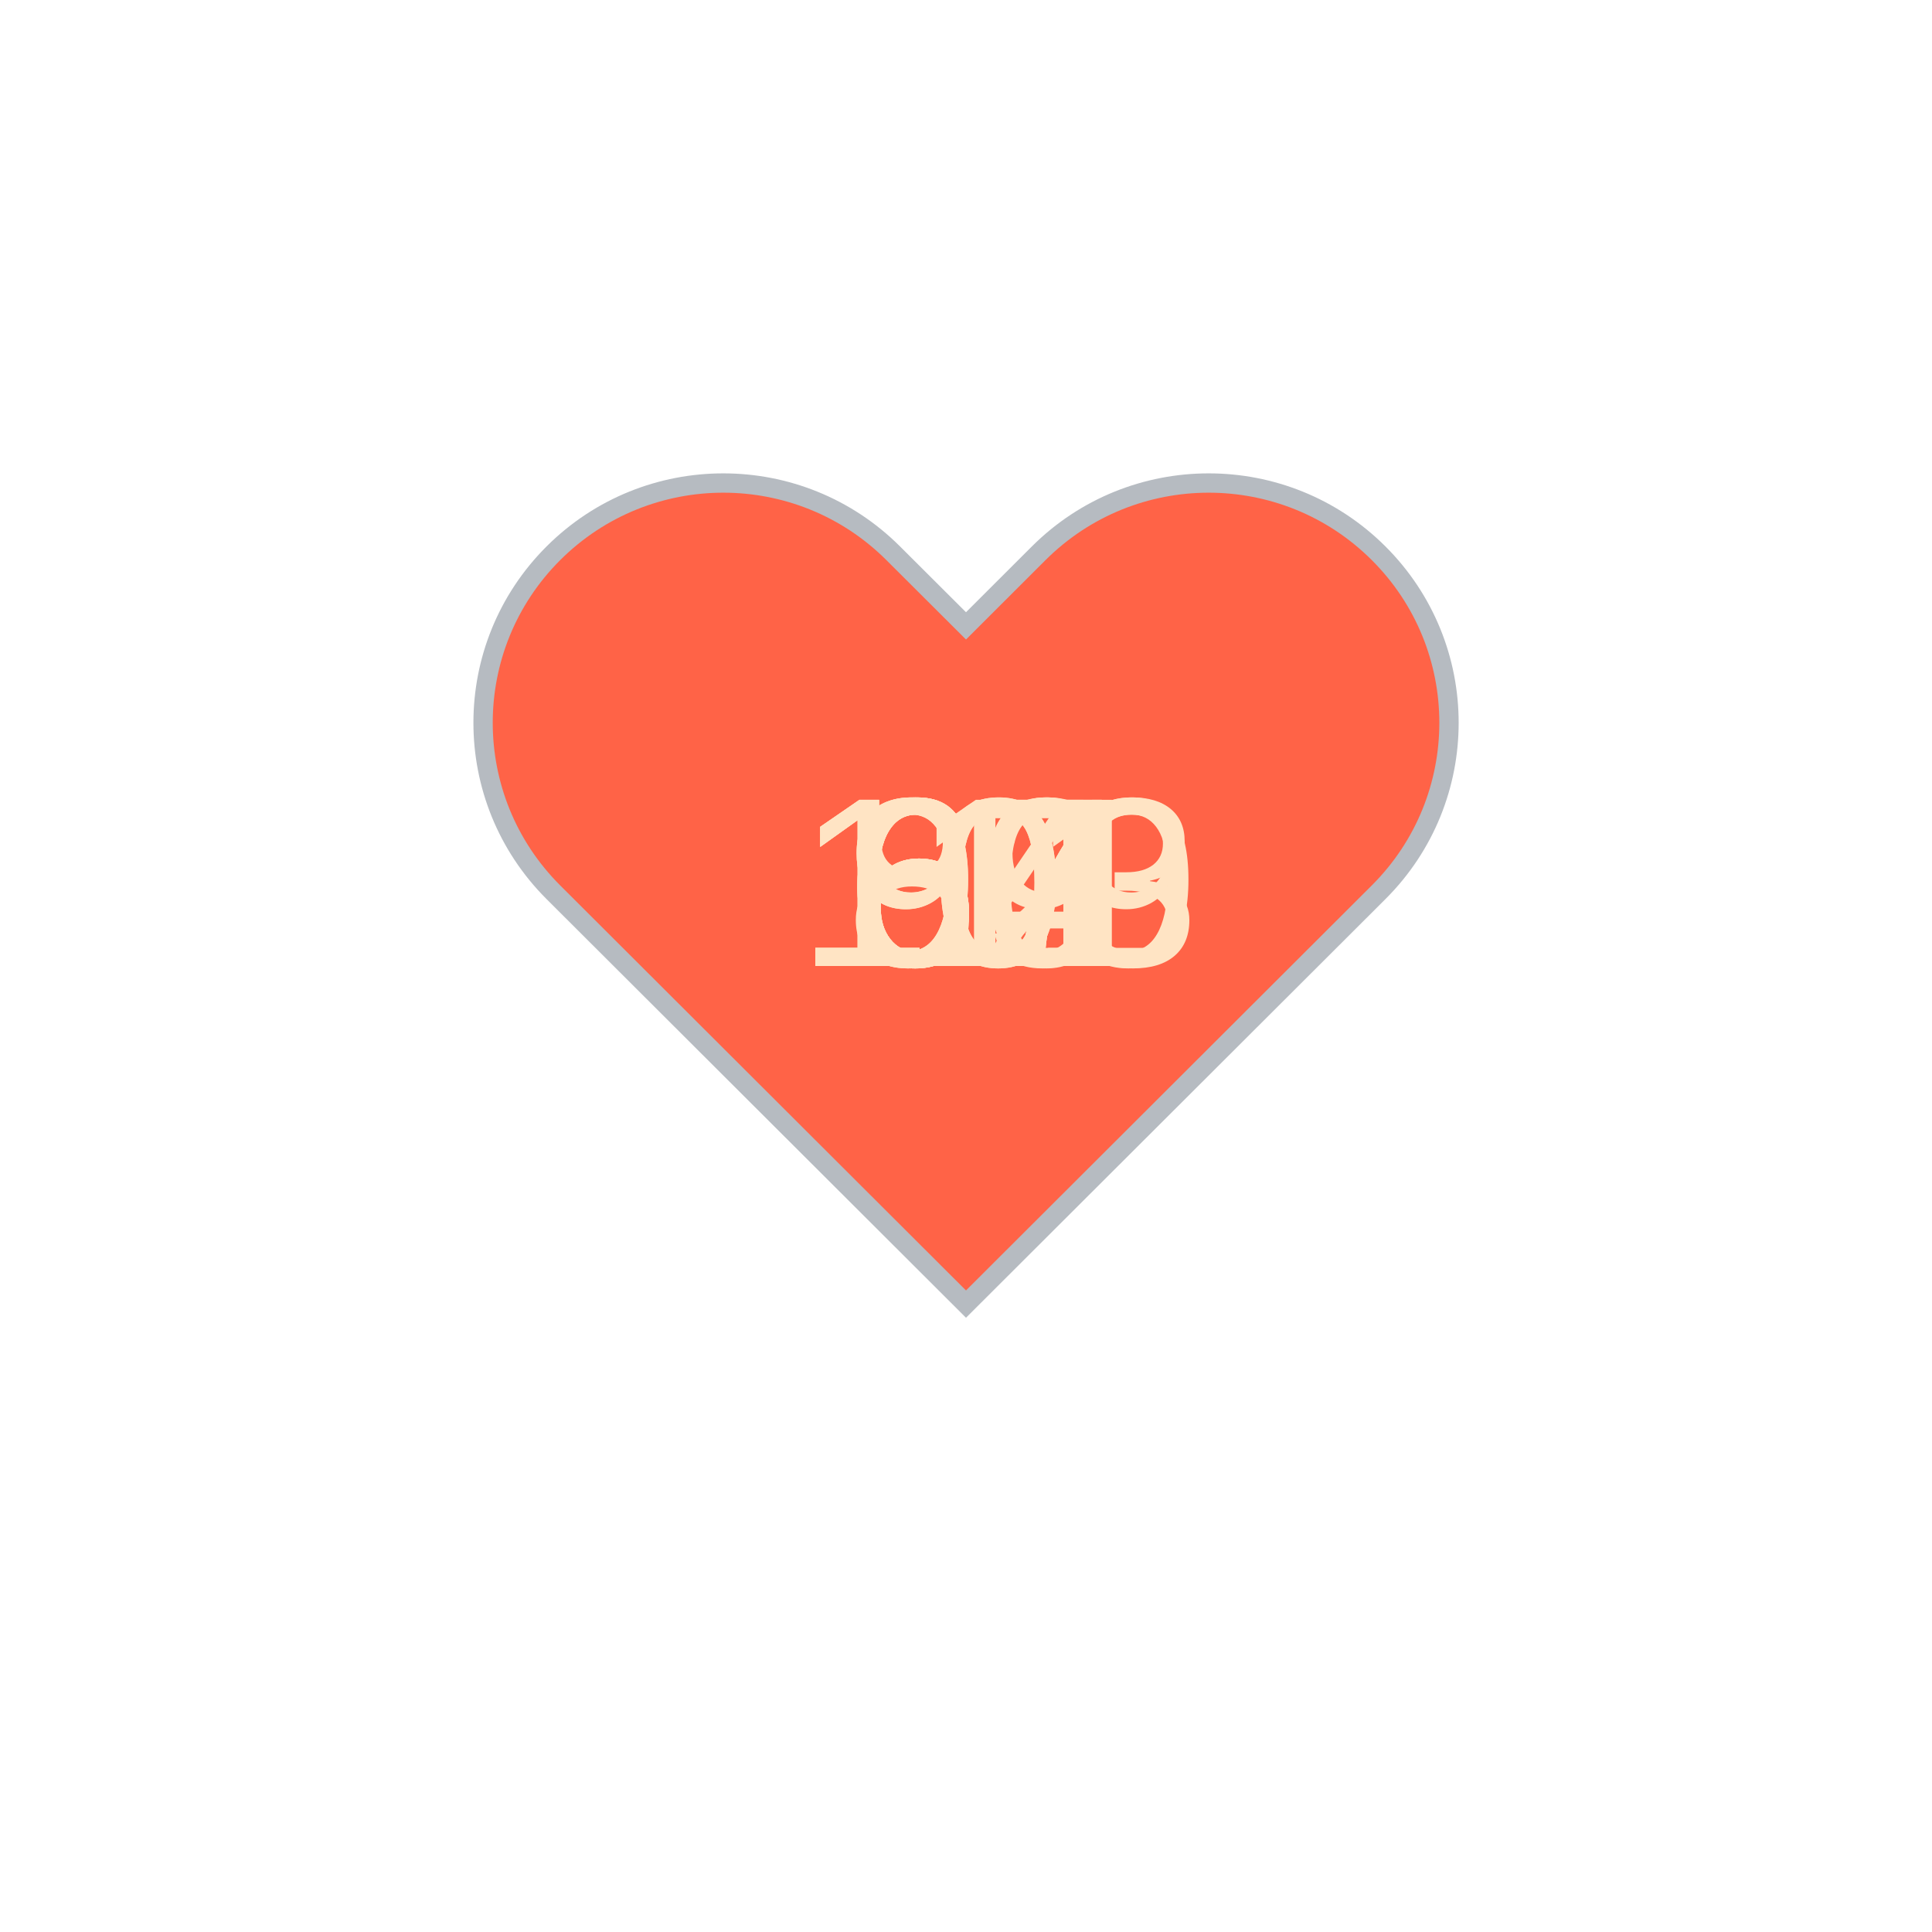
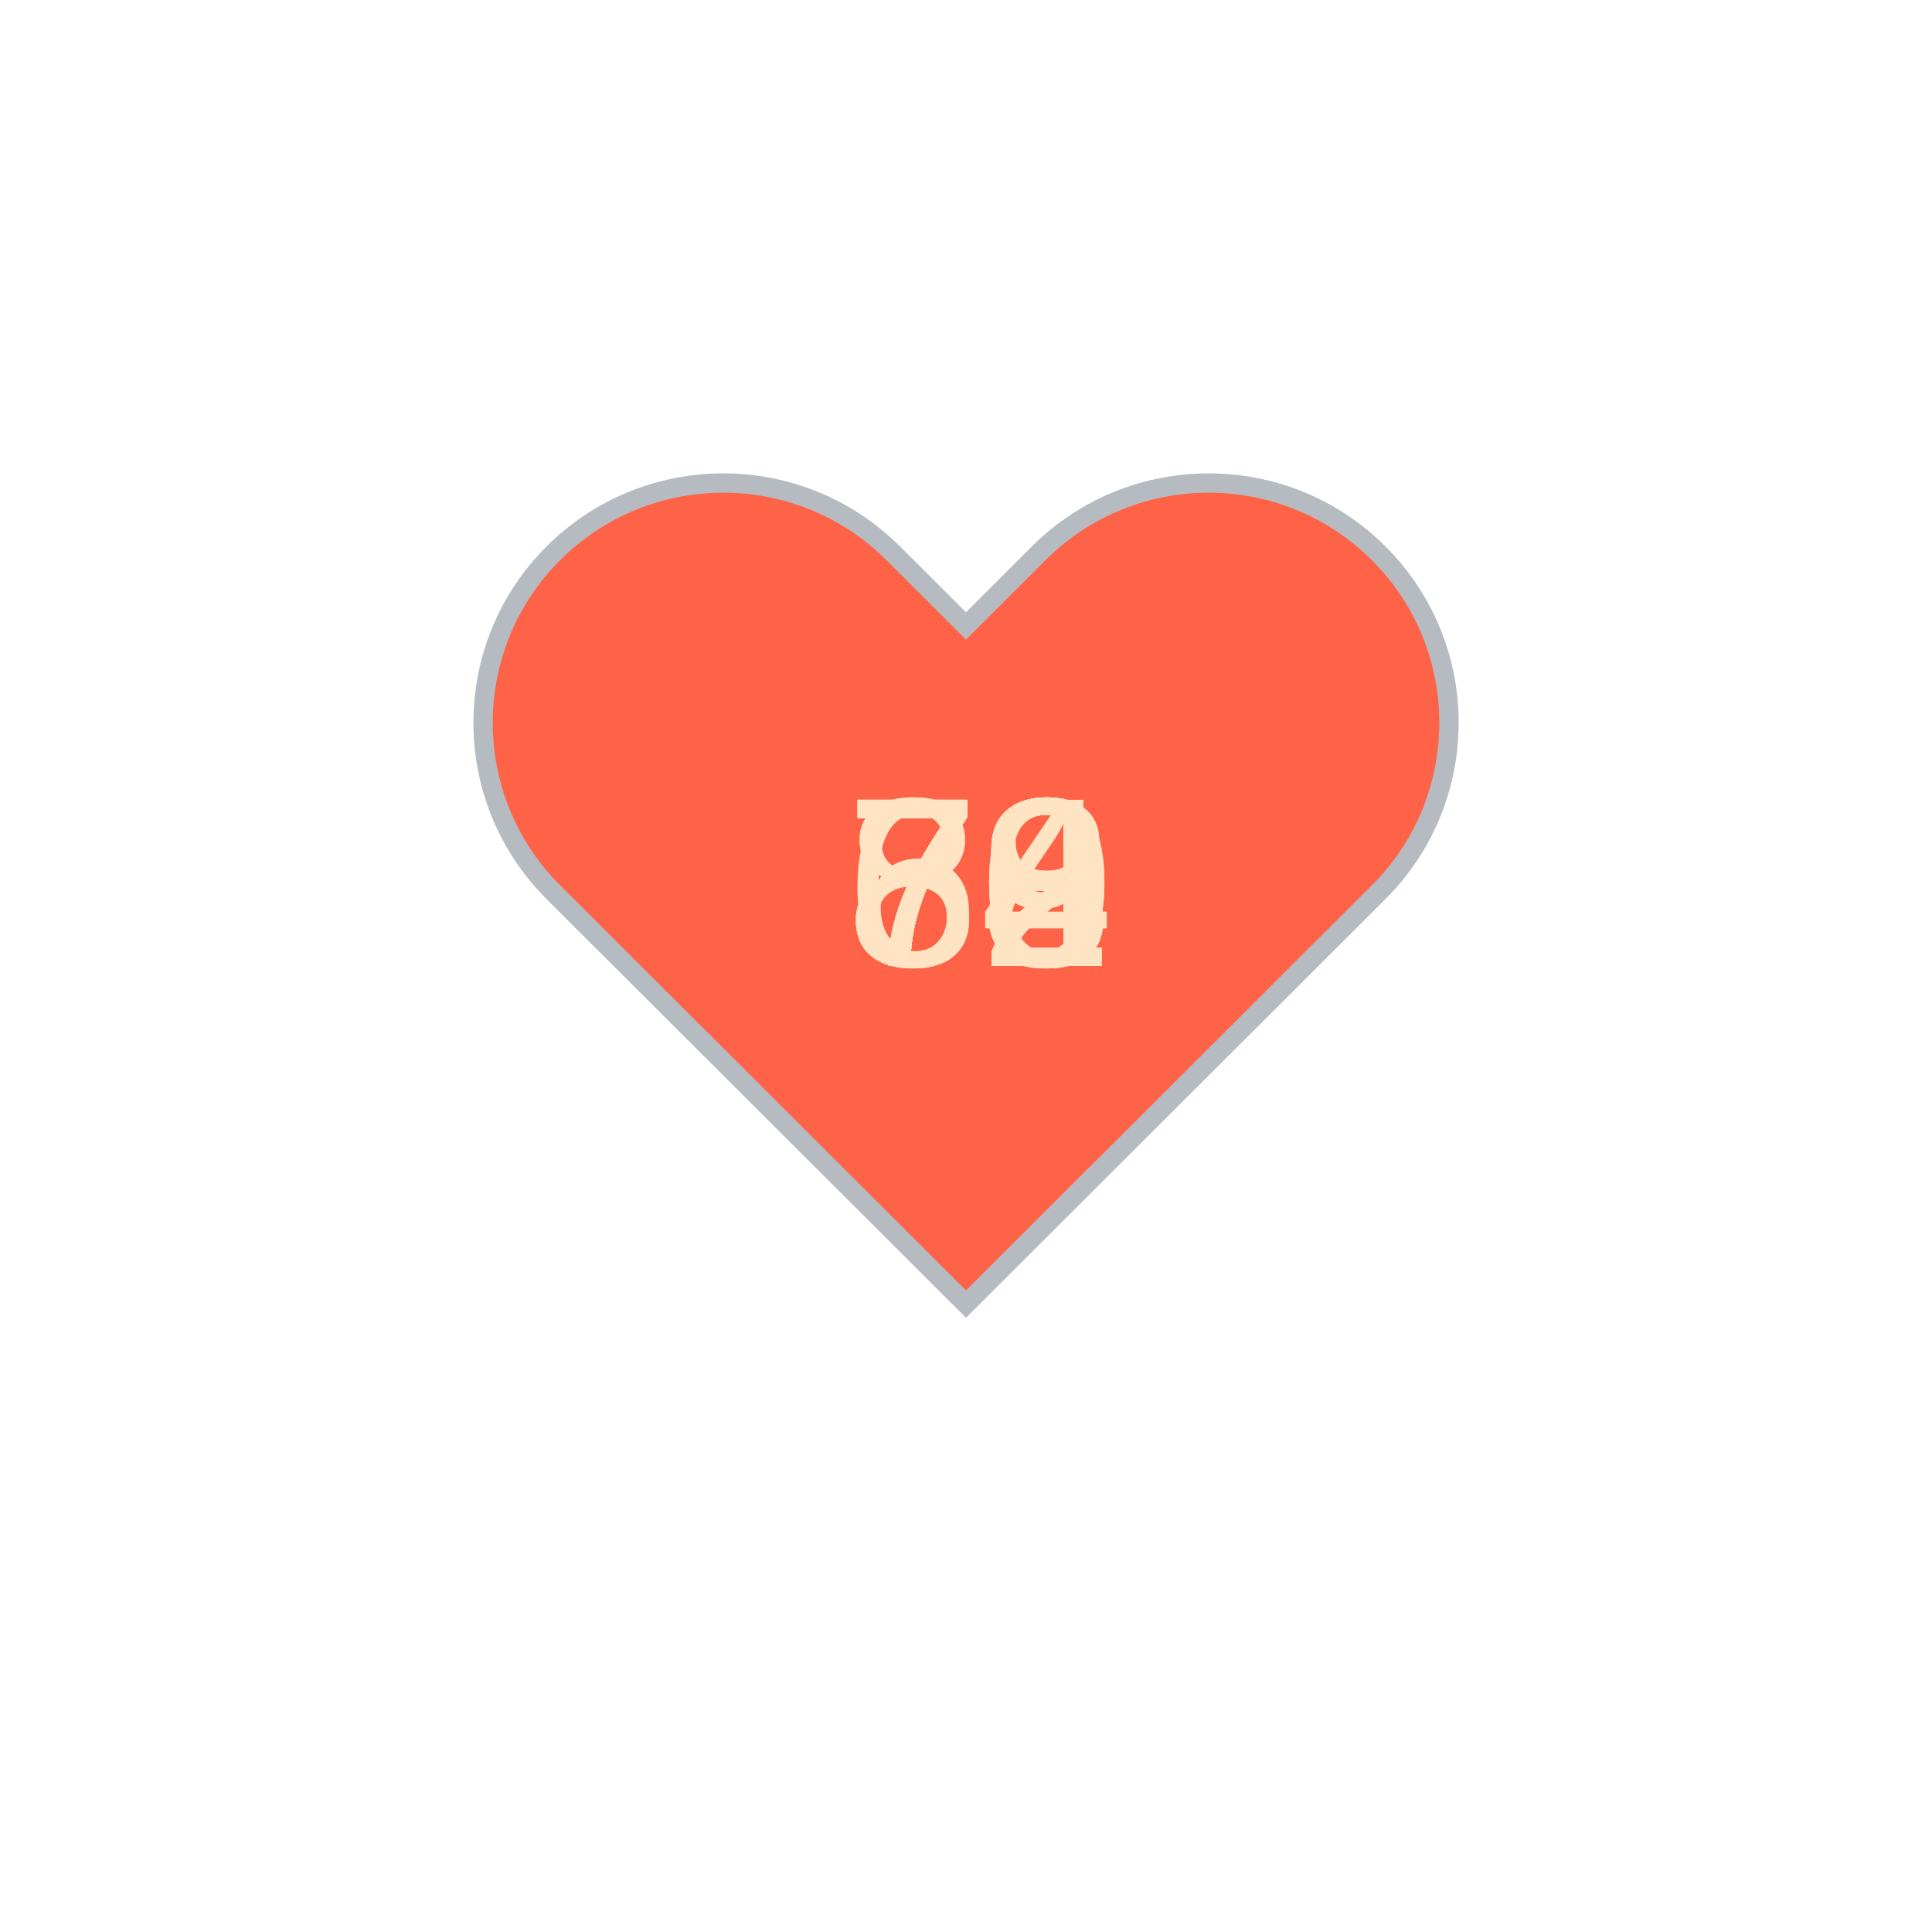
<svg xmlns="http://www.w3.org/2000/svg" baseProfile="full" height="150" version="1.1" viewBox="0,0,200,200" width="150">
  <defs />
  <g transform="translate(100 100)">
    <path d="M92.71,7.27L92.71,7.27c-9.71-9.69-25.46-9.69-35.18,0L50,14.79l-7.54-7.52C32.75-2.42,17-2.42,7.29,7.27v0 c-9.71,9.69-9.71,25.41,0,35.1L50,85l42.71-42.63C102.43,32.68,102.43,16.96,92.71,7.27z" fill="tomato" stroke="#B6BBC1" stroke-width="2" transform="translate(-50 -50)" />
    <animateTransform additive="sum" attributeName="transform" dur="1.2s" repeatCount="indefinite" type="scale" values="1; 1.5; 1.25; 1.5; 1.5; 1;" />
-     <text fill="bisque" style="font-size:25px; font-family:Arial" transform="translate(-12.5 0)">67<animate attributeName="visibility" dur="12.0s" keyTimes="0;0.1;0.2;0.3;0.4;0.5;0.6;0.7;0.8;0.9;1.0" repeatCount="indefinite" values="visible;hidden;hidden;hidden;hidden;hidden;hidden;hidden;hidden;hidden;hidden" />
+     <text fill="bisque" style="font-size:25px; font-family:Arial" transform="translate(-12.5 0)">70<animate attributeName="visibility" dur="12.0s" keyTimes="0;0.1;0.2;0.3;0.4;0.5;0.6;0.7;0.8;0.9;1.0" repeatCount="indefinite" values="visible;hidden;hidden;hidden;hidden;hidden;hidden;hidden;hidden;hidden;hidden" />
    </text>
-     <text fill="bisque" style="font-size:25px; font-family:Arial" transform="translate(-12.5 0)">64<animate attributeName="visibility" dur="12.0s" keyTimes="0;0.1;0.2;0.3;0.4;0.5;0.6;0.7;0.8;0.9;1.0" repeatCount="indefinite" values="hidden;visible;hidden;hidden;hidden;hidden;hidden;hidden;hidden;hidden;hidden" />
+     <text fill="bisque" style="font-size:25px; font-family:Arial" transform="translate(-12.5 0)">80<animate attributeName="visibility" dur="12.0s" keyTimes="0;0.1;0.2;0.3;0.4;0.5;0.6;0.7;0.8;0.9;1.0" repeatCount="indefinite" values="hidden;visible;hidden;hidden;hidden;hidden;hidden;hidden;hidden;hidden;hidden" />
    </text>
-     <text fill="bisque" style="font-size:25px; font-family:Arial" transform="translate(-12.5 0)">67<animate attributeName="visibility" dur="12.0s" keyTimes="0;0.1;0.2;0.3;0.4;0.5;0.6;0.7;0.8;0.9;1.0" repeatCount="indefinite" values="hidden;hidden;visible;hidden;hidden;hidden;hidden;hidden;hidden;hidden;hidden" />
+     <text fill="bisque" style="font-size:25px; font-family:Arial" transform="translate(-12.5 0)">72<animate attributeName="visibility" dur="12.0s" keyTimes="0;0.1;0.2;0.3;0.4;0.5;0.6;0.7;0.8;0.9;1.0" repeatCount="indefinite" values="hidden;hidden;visible;hidden;hidden;hidden;hidden;hidden;hidden;hidden;hidden" />
    </text>
-     <text fill="bisque" style="font-size:25px; font-family:Arial" transform="translate(-12.5 0)">69<animate attributeName="visibility" dur="12.0s" keyTimes="0;0.1;0.2;0.3;0.4;0.5;0.6;0.7;0.8;0.9;1.0" repeatCount="indefinite" values="hidden;hidden;hidden;visible;hidden;hidden;hidden;hidden;hidden;hidden;hidden" />
+     <text fill="bisque" style="font-size:25px; font-family:Arial" transform="translate(-12.5 0)">84<animate attributeName="visibility" dur="12.0s" keyTimes="0;0.1;0.2;0.3;0.4;0.5;0.6;0.7;0.8;0.9;1.0" repeatCount="indefinite" values="hidden;hidden;hidden;visible;hidden;hidden;hidden;hidden;hidden;hidden;hidden" />
    </text>
-     <text fill="bisque" style="font-size:25px; font-family:Arial" transform="translate(-12.5 0)">92<animate attributeName="visibility" dur="12.0s" keyTimes="0;0.1;0.2;0.3;0.4;0.5;0.6;0.7;0.8;0.9;1.0" repeatCount="indefinite" values="hidden;hidden;hidden;hidden;visible;hidden;hidden;hidden;hidden;hidden;hidden" />
+     <text fill="bisque" style="font-size:25px; font-family:Arial" transform="translate(-12.5 0)">72<animate attributeName="visibility" dur="12.0s" keyTimes="0;0.1;0.2;0.3;0.4;0.5;0.6;0.7;0.8;0.9;1.0" repeatCount="indefinite" values="hidden;hidden;hidden;hidden;visible;hidden;hidden;hidden;hidden;hidden;hidden" />
    </text>
-     <text fill="bisque" style="font-size:25px; font-family:Arial" transform="translate(-17.5 0)">111<animate attributeName="visibility" dur="12.0s" keyTimes="0;0.1;0.2;0.3;0.4;0.5;0.6;0.7;0.8;0.9;1.0" repeatCount="indefinite" values="hidden;hidden;hidden;hidden;hidden;visible;hidden;hidden;hidden;hidden;hidden" />
+     <text fill="bisque" style="font-size:25px; font-family:Arial" transform="translate(-12.5 0)">73<animate attributeName="visibility" dur="12.0s" keyTimes="0;0.1;0.2;0.3;0.4;0.5;0.6;0.7;0.8;0.9;1.0" repeatCount="indefinite" values="hidden;hidden;hidden;hidden;hidden;visible;hidden;hidden;hidden;hidden;hidden" />
    </text>
-     <text fill="bisque" style="font-size:25px; font-family:Arial" transform="translate(-12.5 0)">90<animate attributeName="visibility" dur="12.0s" keyTimes="0;0.1;0.2;0.3;0.4;0.5;0.6;0.7;0.8;0.9;1.0" repeatCount="indefinite" values="hidden;hidden;hidden;hidden;hidden;hidden;visible;hidden;hidden;hidden;hidden" />
+     <text fill="bisque" style="font-size:25px; font-family:Arial" transform="translate(-12.5 0)">69<animate attributeName="visibility" dur="12.0s" keyTimes="0;0.1;0.2;0.3;0.4;0.5;0.6;0.7;0.8;0.9;1.0" repeatCount="indefinite" values="hidden;hidden;hidden;hidden;hidden;hidden;visible;hidden;hidden;hidden;hidden" />
    </text>
-     <text fill="bisque" style="font-size:25px; font-family:Arial" transform="translate(-12.5 0)">87<animate attributeName="visibility" dur="12.0s" keyTimes="0;0.1;0.2;0.3;0.4;0.5;0.6;0.7;0.8;0.9;1.0" repeatCount="indefinite" values="hidden;hidden;hidden;hidden;hidden;hidden;hidden;visible;hidden;hidden;hidden" />
+     <text fill="bisque" style="font-size:25px; font-family:Arial" transform="translate(-12.5 0)">73<animate attributeName="visibility" dur="12.0s" keyTimes="0;0.1;0.2;0.3;0.4;0.5;0.6;0.7;0.8;0.9;1.0" repeatCount="indefinite" values="hidden;hidden;hidden;hidden;hidden;hidden;hidden;visible;hidden;hidden;hidden" />
    </text>
-     <text fill="bisque" style="font-size:25px; font-family:Arial" transform="translate(-17.5 0)">103<animate attributeName="visibility" dur="12.0s" keyTimes="0;0.1;0.2;0.3;0.4;0.5;0.6;0.7;0.8;0.9;1.0" repeatCount="indefinite" values="hidden;hidden;hidden;hidden;hidden;hidden;hidden;hidden;visible;hidden;hidden" />
+     <text fill="bisque" style="font-size:25px; font-family:Arial" transform="translate(-12.5 0)">72<animate attributeName="visibility" dur="12.0s" keyTimes="0;0.1;0.2;0.3;0.4;0.5;0.6;0.7;0.8;0.9;1.0" repeatCount="indefinite" values="hidden;hidden;hidden;hidden;hidden;hidden;hidden;hidden;visible;hidden;hidden" />
    </text>
-     <text fill="bisque" style="font-size:25px; font-family:Arial" transform="translate(-17.5 0)">109<animate attributeName="visibility" dur="12.0s" keyTimes="0;0.1;0.2;0.3;0.4;0.5;0.6;0.7;0.8;0.9;1.0" repeatCount="indefinite" values="hidden;hidden;hidden;hidden;hidden;hidden;hidden;hidden;hidden;visible;hidden" />
+     <text fill="bisque" style="font-size:25px; font-family:Arial" transform="translate(-12.5 0)">78<animate attributeName="visibility" dur="12.0s" keyTimes="0;0.1;0.2;0.3;0.4;0.5;0.6;0.7;0.8;0.9;1.0" repeatCount="indefinite" values="hidden;hidden;hidden;hidden;hidden;hidden;hidden;hidden;hidden;visible;hidden" />
    </text>
  </g>
</svg>
